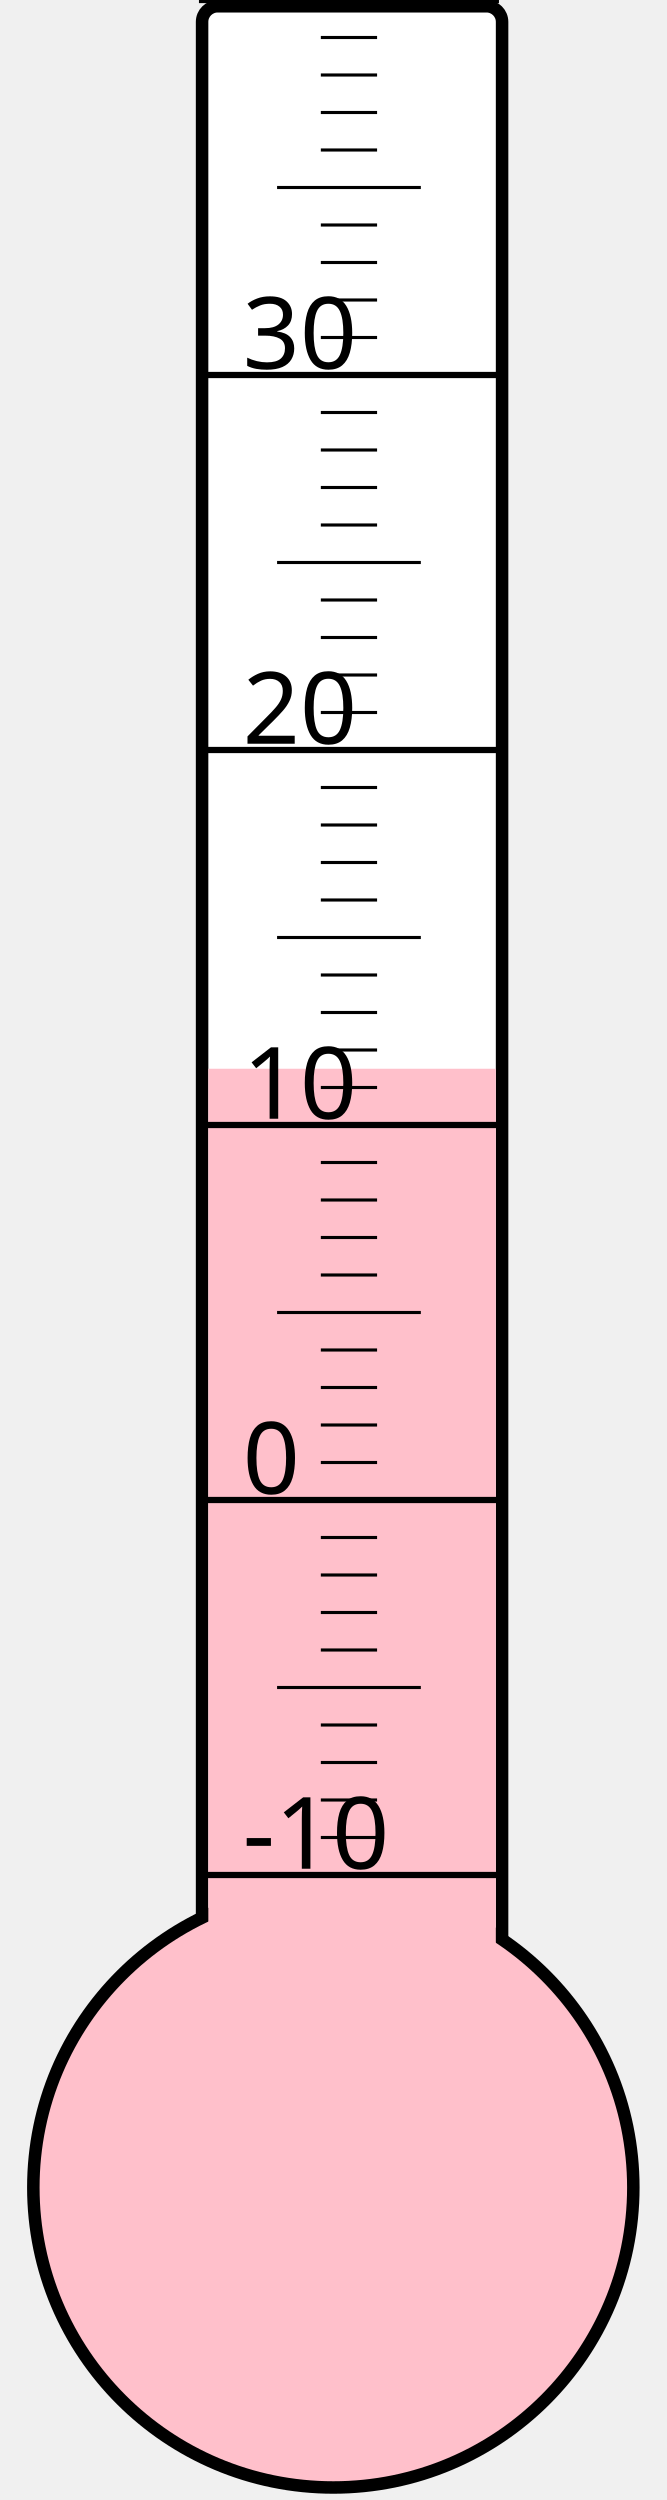
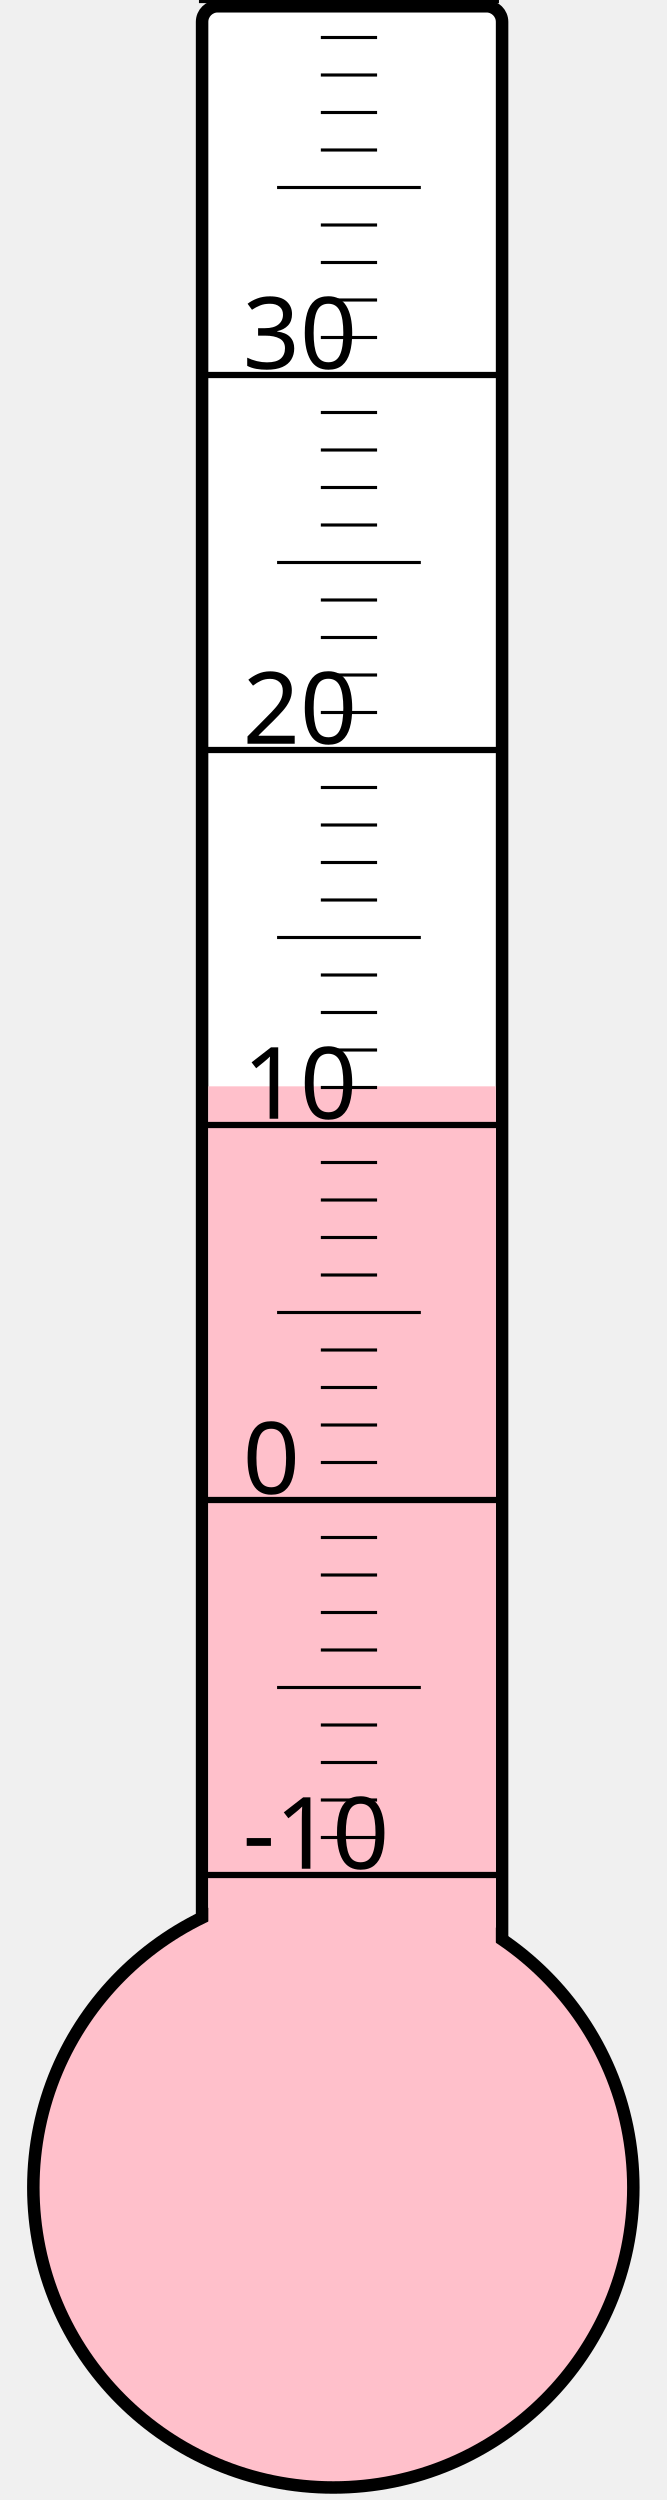
<svg xmlns="http://www.w3.org/2000/svg" width="40px" height="150px" viewBox="0 0 200 800">
  <rect width="200" height="800" x="0" y="0" style="fill: #ffffeb; fill-opacity: 0;" />
  <rect width="96" height="680" x="58" y="2" rx="5" ry="5" style="fill: white; fill-opacity: 1; stroke: black; stroke-width: 4;" />
  <circle cx="100" cy="700" r="96" style="fill: pink; stroke: black; stroke-width: 4;" />
-   <rect width="92" height="358.0" x="60" y="342.0" style="fill: pink; fill-opacity: 1; stroke-width: 0;" />
+   <rect width="92" height="352.375" x="60" y="347.625" style="fill: pink; fill-opacity: 1; stroke-width: 0;" />
  <text x="71" y="598" style="font-family: sans-serif; font-size: 24pt;">-10</text>
  <text x="71" y="478" style="font-family: sans-serif; font-size: 24pt;">0</text>
  <text x="71" y="358" style="font-family: sans-serif; font-size: 24pt;">10</text>
  <text x="71" y="238" style="font-family: sans-serif; font-size: 24pt;">20</text>
  <text x="71" y="118" style="font-family: sans-serif; font-size: 24pt;">30</text>
  <g style="stroke: black;">
    <line x1="57" y1="600" x2="153" y2="600" style="stroke-width: 2;" />
    <line x1="96" y1="588" x2="114" y2="588" style="stroke-width: 1;" />
    <line x1="96" y1="576" x2="114" y2="576" style="stroke-width: 1;" />
    <line x1="96" y1="564" x2="114" y2="564" style="stroke-width: 1;" />
    <line x1="96" y1="552" x2="114" y2="552" style="stroke-width: 1;" />
    <line x1="82" y1="540" x2="128" y2="540" style="stroke-width: 1;" />
    <line x1="96" y1="528" x2="114" y2="528" style="stroke-width: 1;" />
    <line x1="96" y1="516" x2="114" y2="516" style="stroke-width: 1;" />
    <line x1="96" y1="504" x2="114" y2="504" style="stroke-width: 1;" />
    <line x1="96" y1="492" x2="114" y2="492" style="stroke-width: 1;" />
    <line x1="57" y1="480" x2="153" y2="480" style="stroke-width: 2;" />
    <line x1="96" y1="468" x2="114" y2="468" style="stroke-width: 1;" />
    <line x1="96" y1="456" x2="114" y2="456" style="stroke-width: 1;" />
    <line x1="96" y1="444" x2="114" y2="444" style="stroke-width: 1;" />
    <line x1="96" y1="432" x2="114" y2="432" style="stroke-width: 1;" />
    <line x1="82" y1="420" x2="128" y2="420" style="stroke-width: 1;" />
    <line x1="96" y1="408" x2="114" y2="408" style="stroke-width: 1;" />
    <line x1="96" y1="396" x2="114" y2="396" style="stroke-width: 1;" />
    <line x1="96" y1="384" x2="114" y2="384" style="stroke-width: 1;" />
    <line x1="96" y1="372" x2="114" y2="372" style="stroke-width: 1;" />
    <line x1="57" y1="360" x2="153" y2="360" style="stroke-width: 2;" />
    <line x1="96" y1="348" x2="114" y2="348" style="stroke-width: 1;" />
    <line x1="96" y1="336" x2="114" y2="336" style="stroke-width: 1;" />
    <line x1="96" y1="324" x2="114" y2="324" style="stroke-width: 1;" />
    <line x1="96" y1="312" x2="114" y2="312" style="stroke-width: 1;" />
    <line x1="82" y1="300" x2="128" y2="300" style="stroke-width: 1;" />
    <line x1="96" y1="288" x2="114" y2="288" style="stroke-width: 1;" />
    <line x1="96" y1="276" x2="114" y2="276" style="stroke-width: 1;" />
    <line x1="96" y1="264" x2="114" y2="264" style="stroke-width: 1;" />
    <line x1="96" y1="252" x2="114" y2="252" style="stroke-width: 1;" />
    <line x1="57" y1="240" x2="153" y2="240" style="stroke-width: 2;" />
    <line x1="96" y1="228" x2="114" y2="228" style="stroke-width: 1;" />
    <line x1="96" y1="216" x2="114" y2="216" style="stroke-width: 1;" />
    <line x1="96" y1="204" x2="114" y2="204" style="stroke-width: 1;" />
    <line x1="96" y1="192" x2="114" y2="192" style="stroke-width: 1;" />
    <line x1="82" y1="180" x2="128" y2="180" style="stroke-width: 1;" />
    <line x1="96" y1="168" x2="114" y2="168" style="stroke-width: 1;" />
    <line x1="96" y1="156" x2="114" y2="156" style="stroke-width: 1;" />
    <line x1="96" y1="144" x2="114" y2="144" style="stroke-width: 1;" />
    <line x1="96" y1="132" x2="114" y2="132" style="stroke-width: 1;" />
    <line x1="57" y1="120" x2="153" y2="120" style="stroke-width: 2;" />
    <line x1="96" y1="108" x2="114" y2="108" style="stroke-width: 1;" />
    <line x1="96" y1="96" x2="114" y2="96" style="stroke-width: 1;" />
    <line x1="96" y1="84" x2="114" y2="84" style="stroke-width: 1;" />
    <line x1="96" y1="72" x2="114" y2="72" style="stroke-width: 1;" />
    <line x1="82" y1="60" x2="128" y2="60" style="stroke-width: 1;" />
    <line x1="96" y1="48" x2="114" y2="48" style="stroke-width: 1;" />
    <line x1="96" y1="36" x2="114" y2="36" style="stroke-width: 1;" />
    <line x1="96" y1="24" x2="114" y2="24" style="stroke-width: 1;" />
    <line x1="96" y1="12" x2="114" y2="12" style="stroke-width: 1;" />
    <line x1="57" y1="0" x2="153" y2="0" style="stroke-width: 2;" />
  </g>
</svg>
